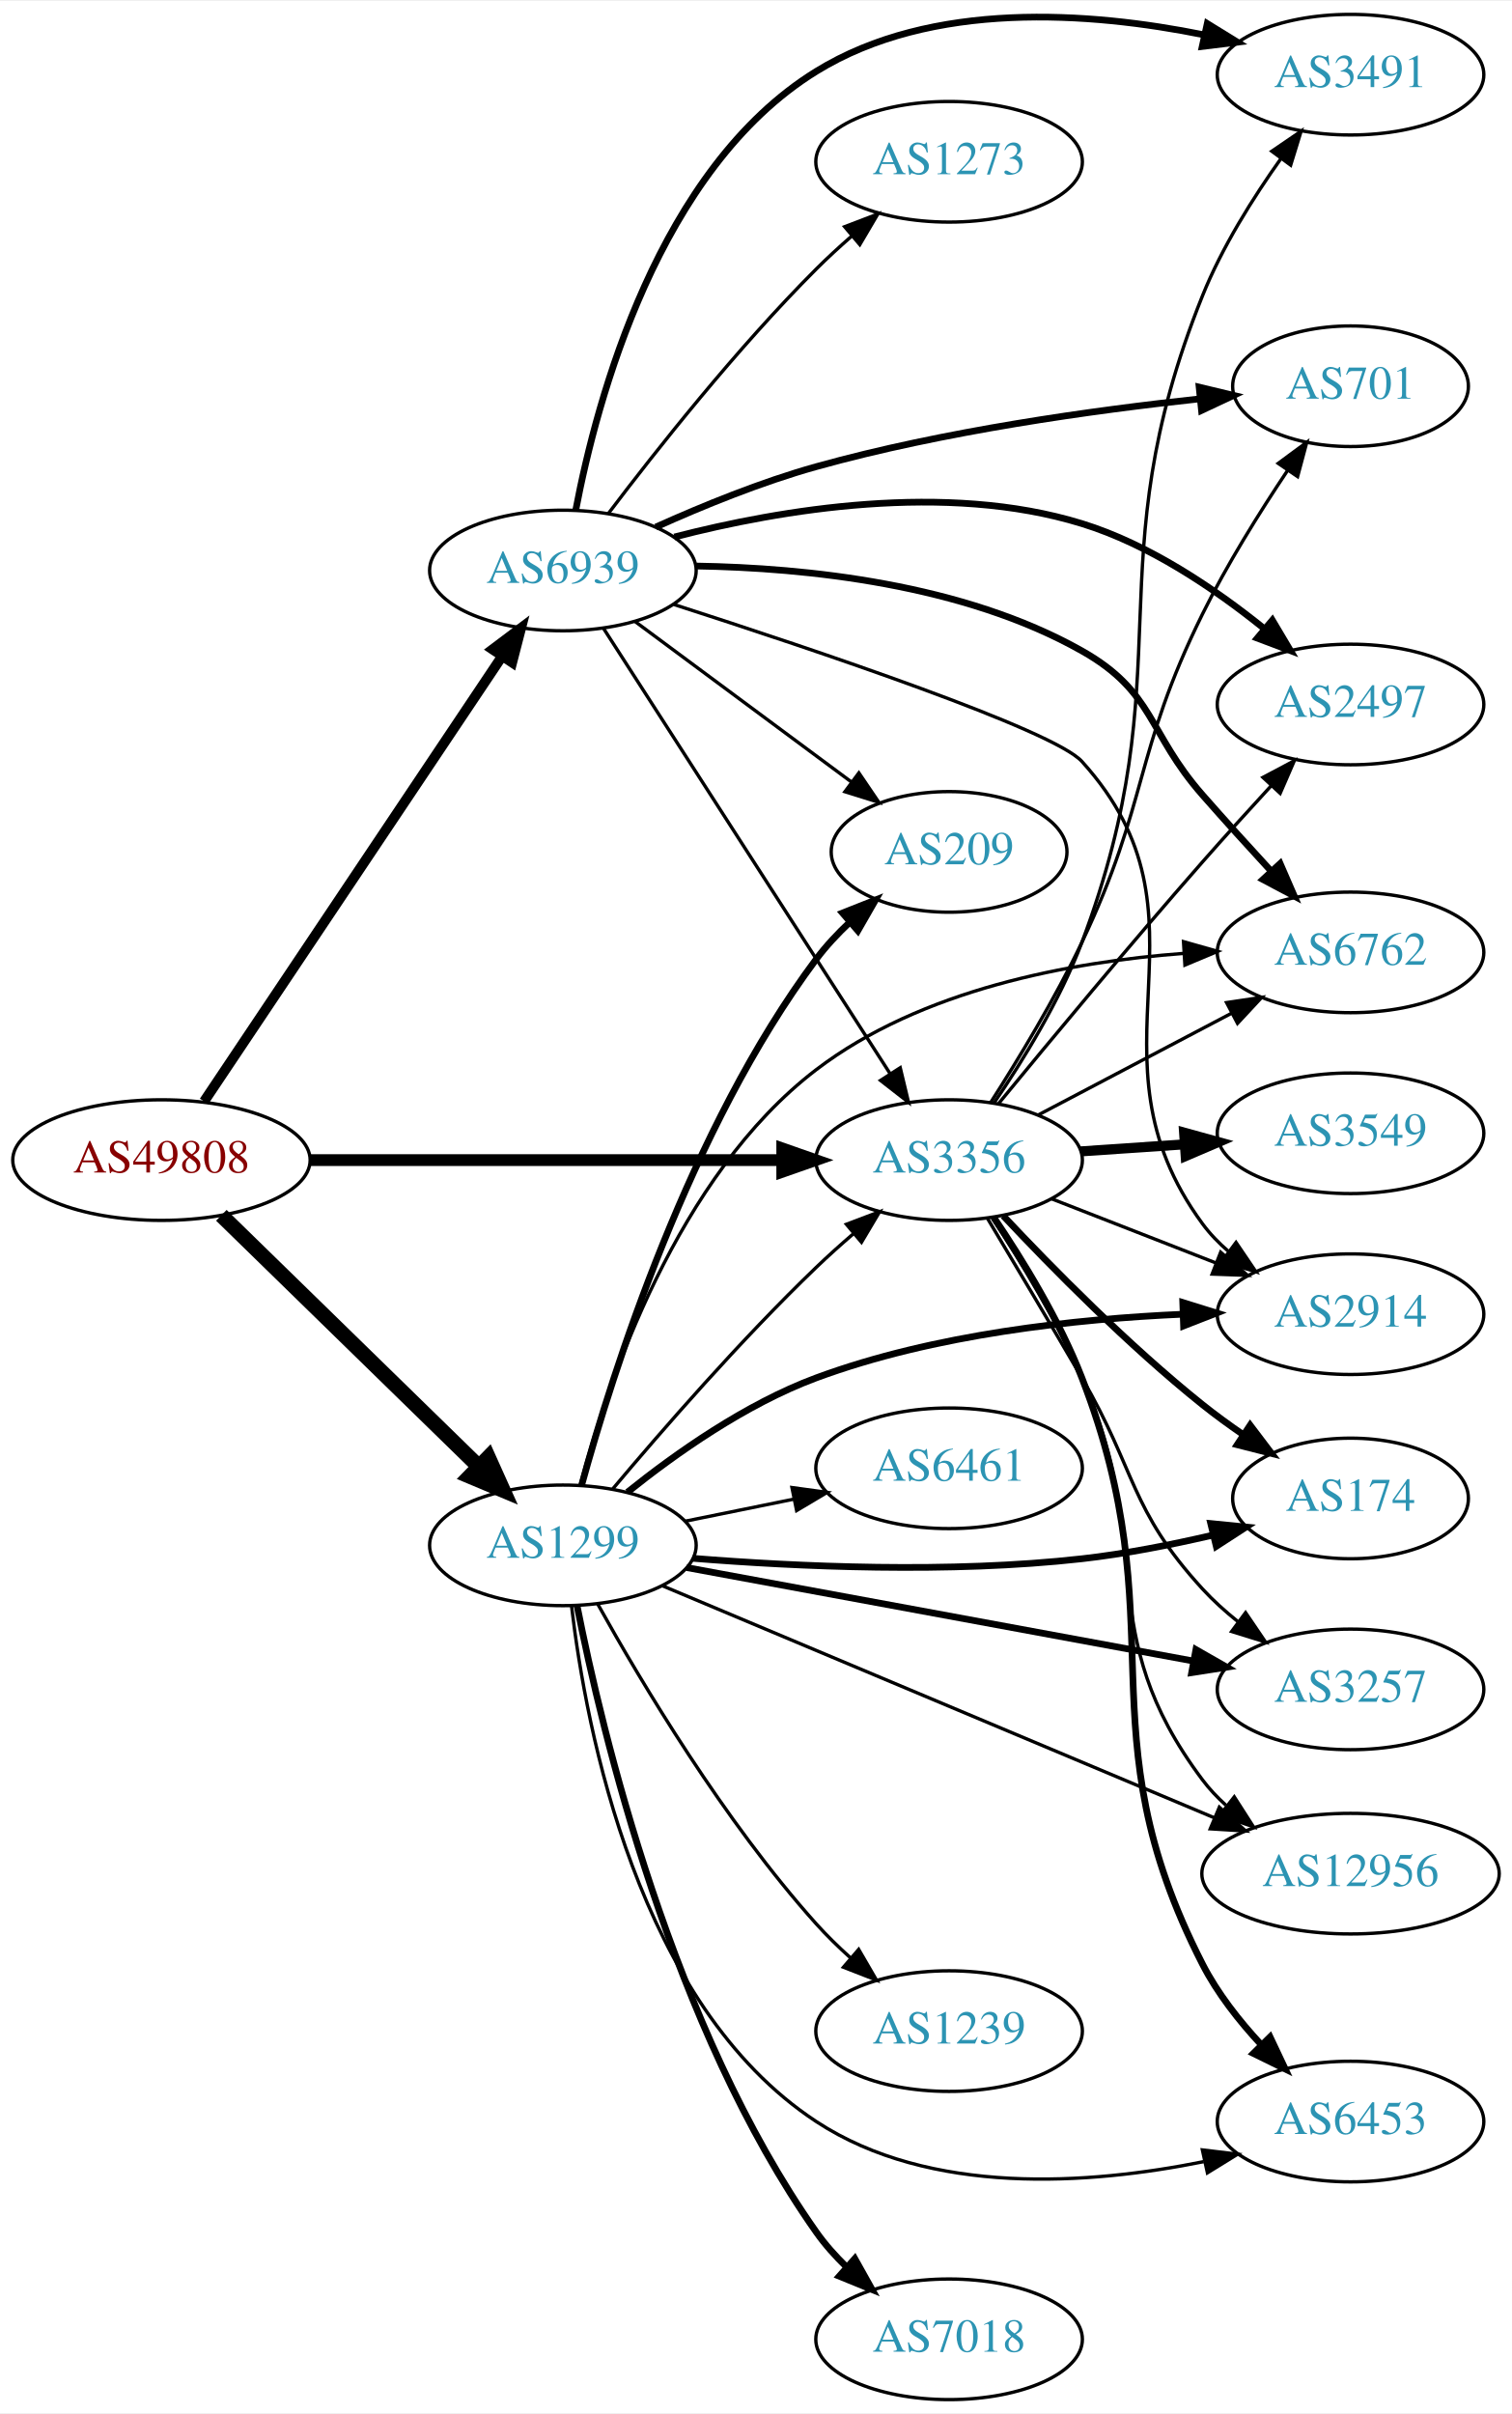
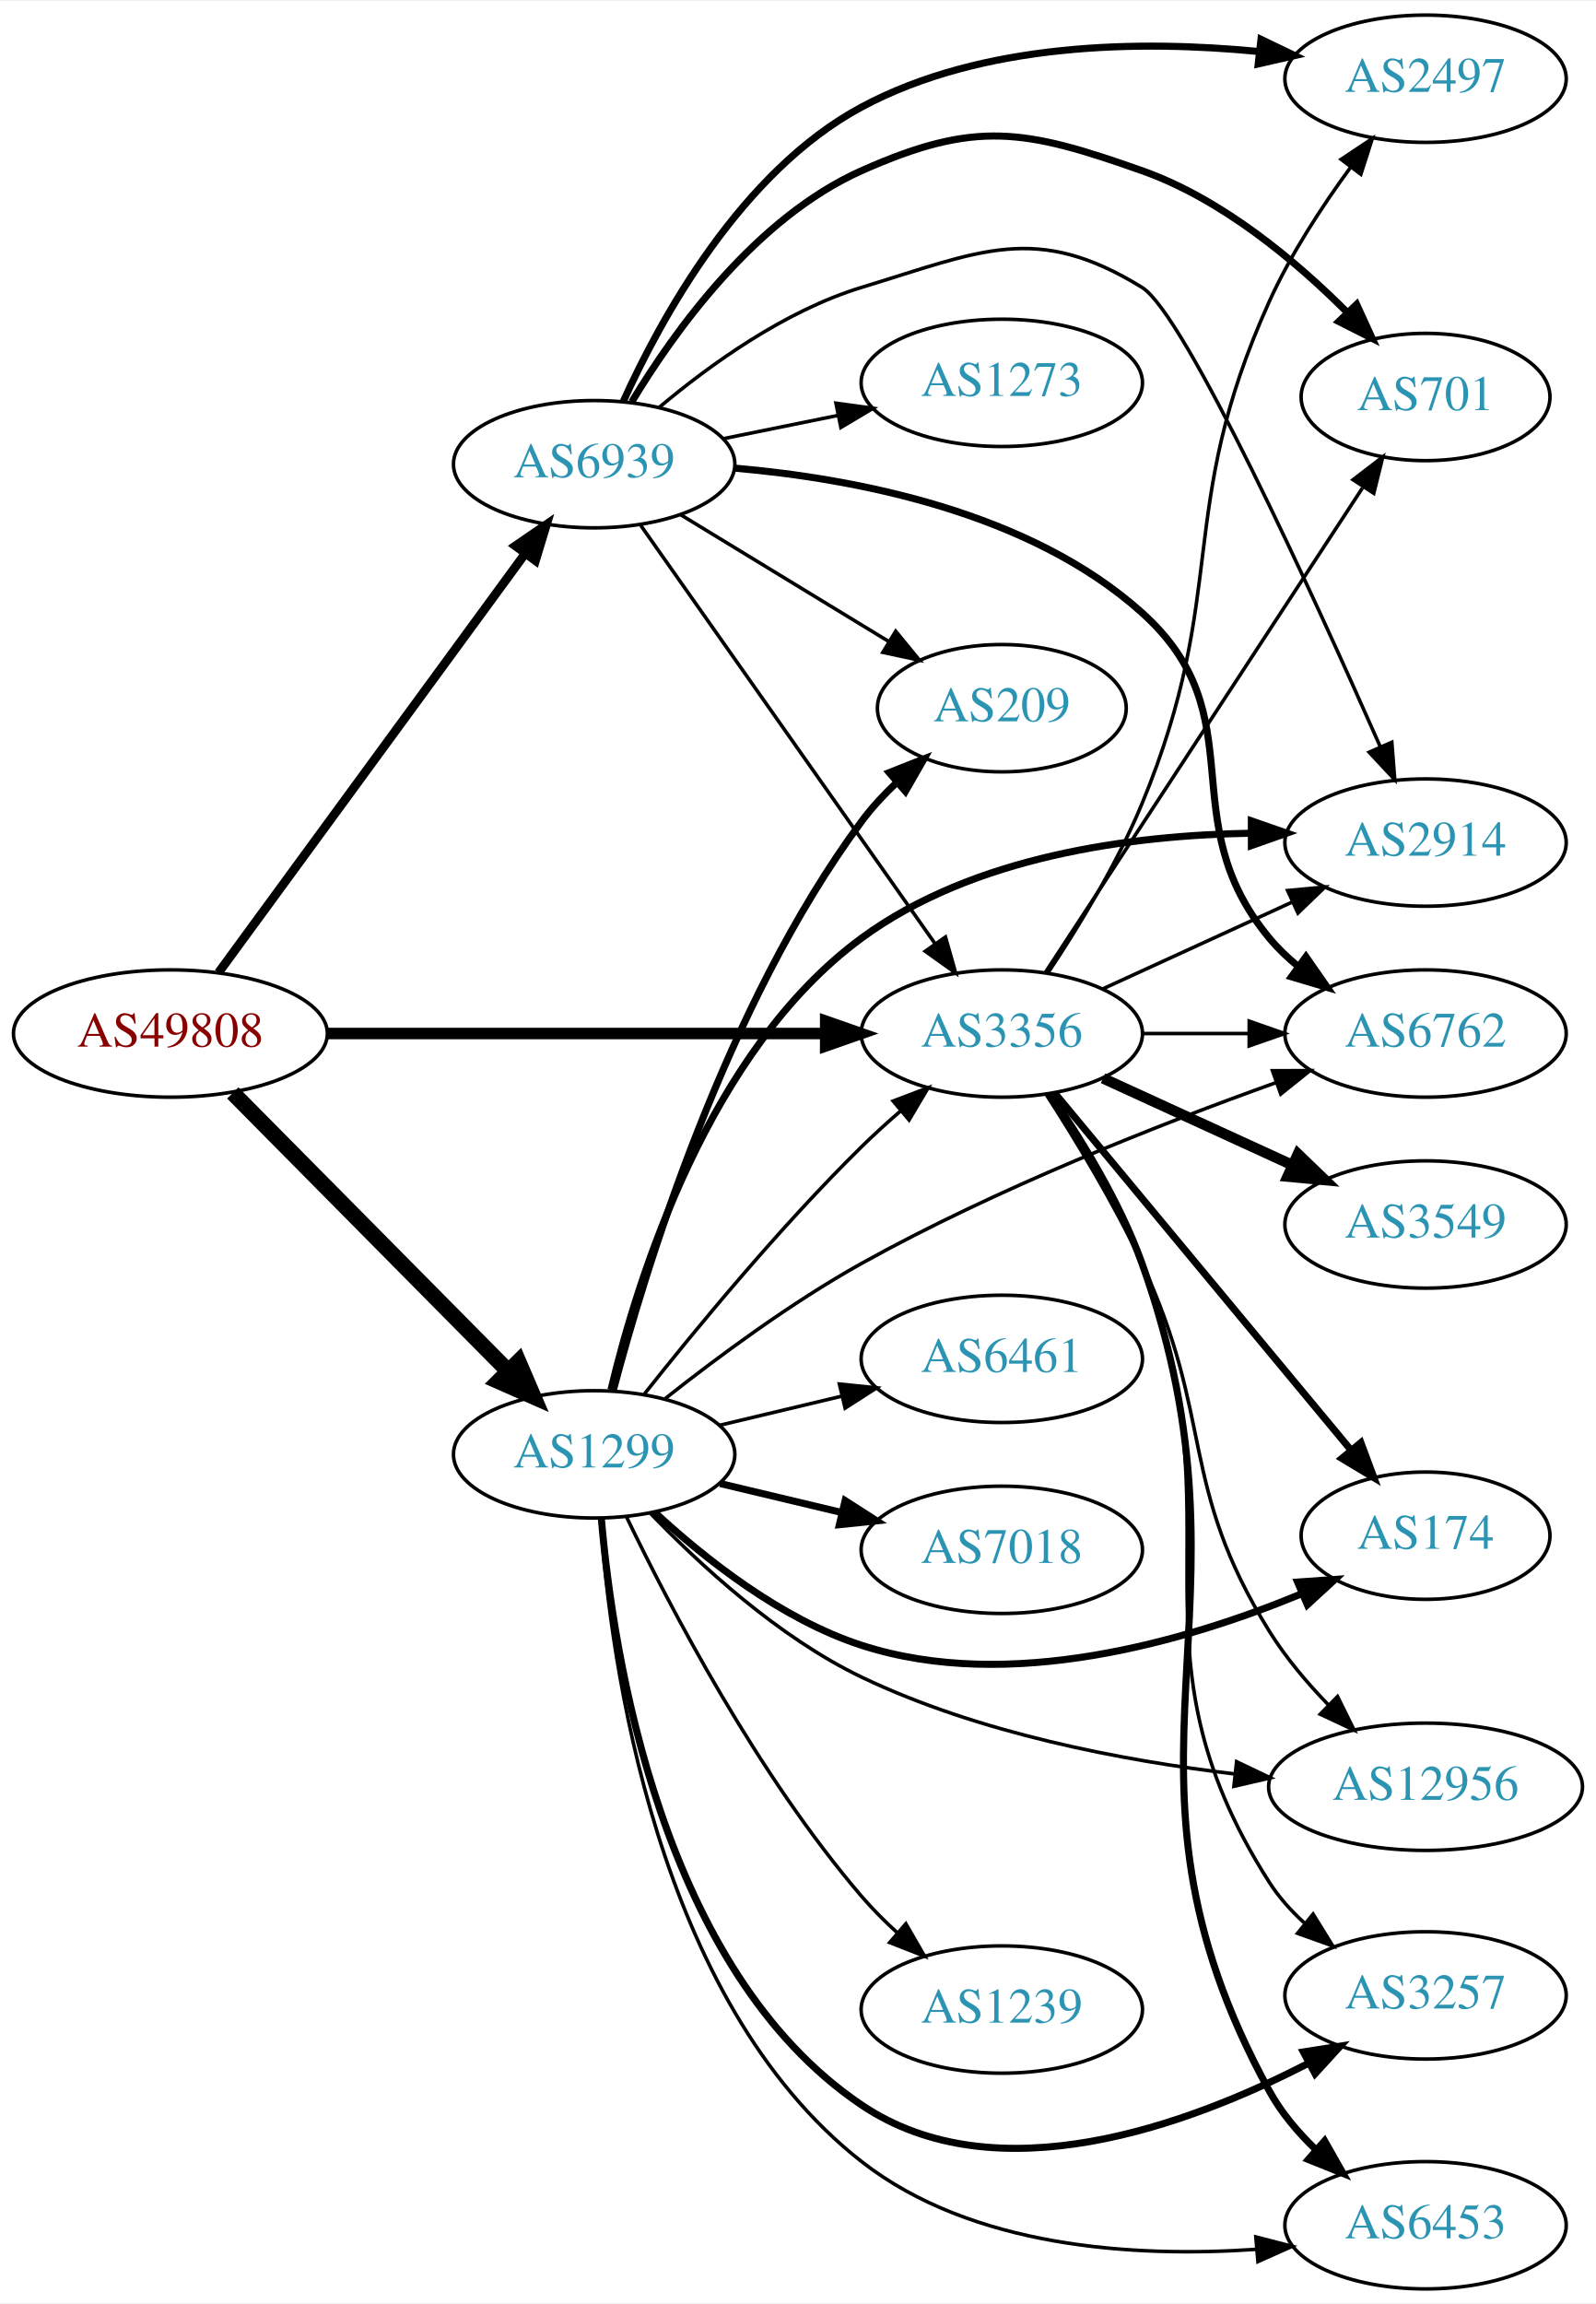
- <svg xmlns="http://www.w3.org/2000/svg" xmlns:xlink="http://www.w3.org/1999/xlink" width="451pt" height="720pt" viewBox="0.00 0.00 451.37 720.00">
-   <g id="graph0" class="graph" transform="scale(1 1) rotate(0) translate(4 716)">
-     <polygon fill="white" stroke="none" points="-4,4 -4,-716 447.37,-716 447.37,4 -4,4" />
+ <svg xmlns="http://www.w3.org/2000/svg" xmlns:xlink="http://www.w3.org/1999/xlink" width="451pt" height="651pt" viewBox="0.00 0.00 451.37 651.00">
+   <g id="graph0" class="graph" transform="scale(1 1) rotate(0) translate(4 647)">
+     <polygon fill="white" stroke="none" points="-4,4 -4,-647 447.37,-647 447.37,4 -4,4" />
    <g id="node1" class="node">
      <g id="a_node1">
        <a xlink:href="/asn/49808" xlink:title="AS49808 ~ POWERSPEED-AS [AT]">
-           <ellipse fill="#ffffff" stroke="black" cx="44.196" cy="-370" rx="44.393" ry="18" />
-           <text text-anchor="middle" x="44.196" y="-366.3" font-family="Times,serif" font-size="14.00" fill="#880000">AS49808</text>
+           <ellipse fill="#ffffff" stroke="black" cx="44.196" cy="-355" rx="44.393" ry="18" />
+           <text text-anchor="middle" x="44.196" y="-351.3" font-family="Times,serif" font-size="14.00" fill="#880000">AS49808</text>
        </a>
      </g>
    </g>
    <g id="node2" class="node">
      <g id="a_node2">
        <a xlink:href="/asn/1299" xlink:title="AS1299 ~ Telia Carrier [EU]">
-           <ellipse fill="#ffffff" stroke="black" cx="164.039" cy="-255" rx="39.794" ry="18" />
-           <text text-anchor="middle" x="164.039" y="-251.3" font-family="Times,serif" font-size="14.00" fill="#2c94b3">AS1299</text>
+           <ellipse fill="#ffffff" stroke="black" cx="164.039" cy="-236" rx="39.794" ry="18" />
+           <text text-anchor="middle" x="164.039" y="-232.3" font-family="Times,serif" font-size="14.00" fill="#2c94b3">AS1299</text>
        </a>
      </g>
    </g>
    <g id="edge1" class="edge">
-       <path fill="none" stroke="black" stroke-width="4.5" d="M62.08,-353.523C82.207,-333.882 115.988,-300.916 138.877,-278.579" />
-       <polygon fill="black" stroke="black" stroke-width="4.5" points="141.779,-281.248 146.186,-271.446 136.279,-275.612 141.779,-281.248" />
+       <path fill="none" stroke="black" stroke-width="4.5" d="M61.83,-338.203C82.122,-317.711 116.558,-282.938 139.547,-259.722" />
+       <polygon fill="black" stroke="black" stroke-width="4.5" points="142.629,-262.206 146.867,-252.33 137.033,-256.665 142.629,-262.206" />
    </g>
    <g id="node3" class="node">
      <g id="a_node3">
        <a xlink:href="/asn/3356" xlink:title="AS3356 ~ Level 3 Parent, LLC [US]">
-           <ellipse fill="#ffffff" stroke="black" cx="279.332" cy="-370" rx="39.794" ry="18" />
-           <text text-anchor="middle" x="279.332" y="-366.3" font-family="Times,serif" font-size="14.00" fill="#2c94b3">AS3356</text>
+           <ellipse fill="#ffffff" stroke="black" cx="279.332" cy="-355" rx="39.794" ry="18" />
+           <text text-anchor="middle" x="279.332" y="-351.3" font-family="Times,serif" font-size="14.00" fill="#2c94b3">AS3356</text>
        </a>
      </g>
    </g>
    <g id="edge2" class="edge">
-       <path fill="none" stroke="black" stroke-width="3.5" d="M88.501,-370C128.439,-370 187.674,-370 229.329,-370" />
-       <polygon fill="black" stroke="black" stroke-width="3.5" points="229.518,-373.5 239.518,-370 229.518,-366.5 229.518,-373.5" />
+       <path fill="none" stroke="black" stroke-width="3.25" d="M88.501,-355C128.439,-355 187.674,-355 229.329,-355" />
+       <polygon fill="black" stroke="black" stroke-width="3.25" points="229.518,-358.5 239.518,-355 229.518,-351.5 229.518,-358.5" />
    </g>
    <g id="node4" class="node">
      <g id="a_node4">
        <a xlink:href="/asn/6939" xlink:title="AS6939 ~ Hurricane Electric LLC [US]">
-           <ellipse fill="#ffffff" stroke="black" cx="164.039" cy="-546" rx="39.794" ry="18" />
-           <text text-anchor="middle" x="164.039" y="-542.3" font-family="Times,serif" font-size="14.00" fill="#2c94b3">AS6939</text>
+           <ellipse fill="#ffffff" stroke="black" cx="164.039" cy="-516" rx="39.794" ry="18" />
+           <text text-anchor="middle" x="164.039" y="-512.3" font-family="Times,serif" font-size="14.00" fill="#2c94b3">AS6939</text>
        </a>
      </g>
    </g>
    <g id="edge3" class="edge">
-       <path fill="none" stroke="black" stroke-width="3" d="M56.926,-387.519C77.803,-418.699 121.491,-483.948 145.794,-520.245" />
-       <polygon fill="black" stroke="black" stroke-width="3" points="143.058,-522.449 151.53,-528.811 148.874,-518.555 143.058,-522.449" />
-     </g>
-     <g id="edge11" class="edge">
-       <path fill="none" stroke="black" d="M178.949,-271.88C193.455,-289.135 217.176,-316.392 239.685,-338 243.192,-341.367 247.007,-344.787 250.829,-348.076" />
-       <polygon fill="black" stroke="black" points="248.677,-350.839 258.587,-354.587 253.177,-345.478 248.677,-350.839" />
+       <path fill="none" stroke="black" stroke-width="2.5" d="M57.807,-372.23C78.628,-400.676 120.29,-457.596 144.479,-490.644" />
+       <polygon fill="black" stroke="black" stroke-width="2.5" points="141.787,-492.892 150.518,-498.894 147.436,-488.757 141.787,-492.892" />
+     </g>
+     <g id="edge12" class="edge">
+       <path fill="none" stroke="black" d="M178.274,-253.101C192.611,-271.21 216.546,-300.263 239.685,-323 243.153,-326.408 246.946,-329.85 250.757,-333.151" />
+       <polygon fill="black" stroke="black" points="248.601,-335.911 258.507,-339.67 253.107,-330.554 248.601,-335.911" />
    </g>
    <g id="node5" class="node">
      <g id="a_node5">
-         <a xlink:href="/asn/2914" xlink:title="AS2914 ~ NTT America, Inc. [US]">
-           <ellipse fill="#ffffff" stroke="black" cx="399.174" cy="-324" rx="39.794" ry="18" />
-           <text text-anchor="middle" x="399.174" y="-320.3" font-family="Times,serif" font-size="14.00" fill="#2c94b3">AS2914</text>
+         <a xlink:href="/asn/174" xlink:title="AS174 ~ Cogent Communications [US]">
+           <ellipse fill="#ffffff" stroke="black" cx="399.174" cy="-213" rx="35.194" ry="18" />
+           <text text-anchor="middle" x="399.174" y="-209.3" font-family="Times,serif" font-size="14.00" fill="#2c94b3">AS174</text>
        </a>
      </g>
    </g>
    <g id="edge4" class="edge">
-       <path fill="none" stroke="black" stroke-width="2" d="M183.306,-270.857C197.637,-282.353 218.622,-297.198 239.685,-305 274.859,-318.029 317.143,-322.592 349.186,-323.999" />
-       <polygon fill="black" stroke="black" stroke-width="2" points="349.091,-327.498 359.208,-324.352 349.337,-320.502 349.091,-327.498" />
+       <path fill="none" stroke="black" stroke-width="2" d="M181.094,-219.694C195.155,-206.66 216.859,-189.391 239.685,-182 281.504,-168.46 331.545,-183.131 364.052,-196.538" />
+       <polygon fill="black" stroke="black" stroke-width="2" points="362.98,-199.887 373.549,-200.625 365.747,-193.457 362.98,-199.887" />
    </g>
    <g id="node6" class="node">
      <g id="a_node6">
-         <a xlink:href="/asn/174" xlink:title="AS174 ~ Cogent Communications [US]">
-           <ellipse fill="#ffffff" stroke="black" cx="399.174" cy="-269" rx="35.194" ry="18" />
-           <text text-anchor="middle" x="399.174" y="-265.3" font-family="Times,serif" font-size="14.00" fill="#2c94b3">AS174</text>
+         <a xlink:href="/asn/2914" xlink:title="AS2914 ~ NTT America, Inc. [US]">
+           <ellipse fill="#ffffff" stroke="black" cx="399.174" cy="-409" rx="39.794" ry="18" />
+           <text text-anchor="middle" x="399.174" y="-405.3" font-family="Times,serif" font-size="14.00" fill="#2c94b3">AS2914</text>
        </a>
      </g>
    </g>
    <g id="edge5" class="edge">
-       <path fill="none" stroke="black" stroke-width="2" d="M202.805,-251.134C234.044,-248.628 279.525,-246.573 318.978,-251 331.786,-252.437 345.544,-255.143 357.941,-258.028" />
-       <polygon fill="black" stroke="black" stroke-width="2" points="357.44,-261.508 367.984,-260.47 359.094,-254.706 357.44,-261.508" />
+       <path fill="none" stroke="black" stroke-width="2" d="M168.79,-254.222C176.299,-285.751 196.319,-350.151 239.685,-382 271.286,-405.208 315.925,-411.077 349.78,-411.646" />
+       <polygon fill="black" stroke="black" stroke-width="2" points="349.907,-415.147 359.914,-411.667 349.921,-408.147 349.907,-415.147" />
    </g>
    <g id="node7" class="node">
      <g id="a_node7">
-         <a xlink:href="/asn/3257" xlink:title="AS3257 ~ GTT [DE]">
-           <ellipse fill="#ffffff" stroke="black" cx="399.174" cy="-212" rx="39.794" ry="18" />
-           <text text-anchor="middle" x="399.174" y="-208.3" font-family="Times,serif" font-size="14.00" fill="#2c94b3">AS3257</text>
+         <a xlink:href="/asn/12956" xlink:title="AS12956 ~ TELXIUS [ES]">
+           <ellipse fill="#ffffff" stroke="black" cx="399.174" cy="-142" rx="44.393" ry="18" />
+           <text text-anchor="middle" x="399.174" y="-138.3" font-family="Times,serif" font-size="14.00" fill="#2c94b3">AS12956</text>
        </a>
      </g>
    </g>
    <g id="edge6" class="edge">
-       <path fill="none" stroke="black" stroke-width="2" d="M200.955,-248.375C241.6,-240.879 307.903,-228.65 352.271,-220.467" />
-       <polygon fill="black" stroke="black" stroke-width="2" points="353.018,-223.888 362.217,-218.632 351.748,-217.004 353.018,-223.888" />
+       <path fill="none" stroke="black" d="M179.931,-219.343C193.907,-204.795 216.136,-184.29 239.685,-173 272.763,-157.141 313.429,-149.395 345.286,-145.612" />
+       <polygon fill="black" stroke="black" points="345.739,-149.083 355.299,-144.517 344.978,-142.125 345.739,-149.083" />
    </g>
    <g id="node8" class="node">
      <g id="a_node8">
-         <a xlink:href="/asn/1239" xlink:title="AS1239 ~ Sprint [US]">
-           <ellipse fill="#ffffff" stroke="black" cx="279.332" cy="-110" rx="39.794" ry="18" />
-           <text text-anchor="middle" x="279.332" y="-106.3" font-family="Times,serif" font-size="14.00" fill="#2c94b3">AS1239</text>
+         <a xlink:href="/asn/7018" xlink:title="AS7018 ~ AT&amp;T Services, Inc. [US]">
+           <ellipse fill="#ffffff" stroke="black" cx="279.332" cy="-209" rx="39.794" ry="18" />
+           <text text-anchor="middle" x="279.332" y="-205.3" font-family="Times,serif" font-size="14.00" fill="#2c94b3">AS7018</text>
        </a>
      </g>
    </g>
    <g id="edge7" class="edge">
-       <path fill="none" stroke="black" d="M174.474,-237.417C187.41,-214.182 212.2,-172.62 239.685,-142 242.78,-138.552 246.257,-135.156 249.824,-131.938" />
-       <polygon fill="black" stroke="black" points="252.341,-134.391 257.662,-125.229 247.789,-129.073 252.341,-134.391" />
+       <path fill="none" stroke="black" stroke-width="2" d="M199.646,-227.752C210.517,-225.162 222.671,-222.265 234.114,-219.538" />
+       <polygon fill="black" stroke="black" stroke-width="2" points="235.02,-222.92 243.936,-217.197 233.397,-216.111 235.02,-222.92" />
    </g>
    <g id="node9" class="node">
      <g id="a_node9">
-         <a xlink:href="/asn/209" xlink:title="AS209 ~ CenturyLink Communications, LLC [US]">
-           <ellipse fill="#ffffff" stroke="black" cx="279.332" cy="-462" rx="35.194" ry="18" />
-           <text text-anchor="middle" x="279.332" y="-458.3" font-family="Times,serif" font-size="14.00" fill="#2c94b3">AS209</text>
+         <a xlink:href="/asn/6762" xlink:title="AS6762 ~ TELECOM ITALIA SPARKLE S.p.A. [IT]">
+           <ellipse fill="#ffffff" stroke="black" cx="399.174" cy="-355" rx="39.794" ry="18" />
+           <text text-anchor="middle" x="399.174" y="-351.3" font-family="Times,serif" font-size="14.00" fill="#2c94b3">AS6762</text>
        </a>
      </g>
    </g>
    <g id="edge8" class="edge">
-       <path fill="none" stroke="black" stroke-width="2" d="M169.661,-273.076C178.85,-306.531 201.85,-379.31 239.685,-430 242.593,-433.896 246.07,-437.614 249.73,-441.047" />
-       <polygon fill="black" stroke="black" stroke-width="2" points="247.521,-443.764 257.374,-447.658 252.1,-438.47 247.521,-443.764" />
+       <path fill="none" stroke="black" d="M184.148,-251.775C198.748,-263.333 219.698,-278.879 239.685,-290 277.721,-311.163 324.069,-329.373 356.792,-341.09" />
+       <polygon fill="black" stroke="black" points="355.892,-344.483 366.486,-344.514 358.223,-337.883 355.892,-344.483" />
    </g>
    <g id="node10" class="node">
      <g id="a_node10">
-         <a xlink:href="/asn/7018" xlink:title="AS7018 ~ AT&amp;T Services, Inc. [US]">
-           <ellipse fill="#ffffff" stroke="black" cx="279.332" cy="-18" rx="39.794" ry="18" />
-           <text text-anchor="middle" x="279.332" y="-14.3" font-family="Times,serif" font-size="14.00" fill="#2c94b3">AS7018</text>
+         <a xlink:href="/asn/3257" xlink:title="AS3257 ~ GTT [DE]">
+           <ellipse fill="#ffffff" stroke="black" cx="399.174" cy="-83" rx="39.794" ry="18" />
+           <text text-anchor="middle" x="399.174" y="-79.3" font-family="Times,serif" font-size="14.00" fill="#2c94b3">AS3257</text>
        </a>
      </g>
    </g>
    <g id="edge9" class="edge">
-       <path fill="none" stroke="black" stroke-width="2" d="M168.254,-237.07C175.66,-199.504 196.683,-110.979 239.685,-50 242.297,-46.296 245.444,-42.776 248.8,-39.517" />
-       <polygon fill="black" stroke="black" stroke-width="2" points="251.185,-42.081 256.356,-32.834 246.547,-36.838 251.185,-42.081" />
+       <path fill="none" stroke="black" stroke-width="2" d="M166.079,-217.817C169.378,-179.347 183.07,-90.128 239.685,-52 277.734,-26.375 331.887,-46.169 366.017,-63.791" />
+       <polygon fill="black" stroke="black" stroke-width="2" points="364.617,-67.013 375.082,-68.665 367.931,-60.847 364.617,-67.013" />
    </g>
    <g id="node11" class="node">
      <g id="a_node11">
-         <a xlink:href="/asn/6762" xlink:title="AS6762 ~ TELECOM ITALIA SPARKLE S.p.A. [IT]">
-           <ellipse fill="#ffffff" stroke="black" cx="399.174" cy="-432" rx="39.794" ry="18" />
-           <text text-anchor="middle" x="399.174" y="-428.3" font-family="Times,serif" font-size="14.00" fill="#2c94b3">AS6762</text>
+         <a xlink:href="/asn/1239" xlink:title="AS1239 ~ Sprint [US]">
+           <ellipse fill="#ffffff" stroke="black" cx="279.332" cy="-79" rx="39.794" ry="18" />
+           <text text-anchor="middle" x="279.332" y="-75.3" font-family="Times,serif" font-size="14.00" fill="#2c94b3">AS1239</text>
        </a>
      </g>
    </g>
    <g id="edge10" class="edge">
-       <path fill="none" stroke="black" d="M169.232,-273.009C177.318,-303.538 198.068,-365.225 239.685,-397 271.044,-420.942 315.511,-429.165 349.366,-431.701" />
-       <polygon fill="black" stroke="black" points="349.312,-435.204 359.506,-432.316 349.736,-428.217 349.312,-435.204" />
+       <path fill="none" stroke="black" d="M173.243,-218.199C185.474,-192.776 210.235,-145.348 239.685,-111 242.701,-107.483 246.132,-104.046 249.675,-100.807" />
+       <polygon fill="black" stroke="black" points="252.195,-103.256 257.494,-94.081 247.63,-97.949 252.195,-103.256" />
    </g>
    <g id="node12" class="node">
      <g id="a_node12">
-         <a xlink:href="/asn/12956" xlink:title="AS12956 ~ TELXIUS [ES]">
-           <ellipse fill="#ffffff" stroke="black" cx="399.174" cy="-157" rx="44.393" ry="18" />
-           <text text-anchor="middle" x="399.174" y="-153.3" font-family="Times,serif" font-size="14.00" fill="#2c94b3">AS12956</text>
-         </a>
-       </g>
-     </g>
-     <g id="edge12" class="edge">
-       <path fill="none" stroke="black" d="M193.626,-242.983C235.032,-225.578 311.846,-193.289 358.65,-173.614" />
-       <polygon fill="black" stroke="black" points="360.013,-176.838 367.875,-169.736 357.3,-170.385 360.013,-176.838" />
+         <a xlink:href="/asn/6453" xlink:title="AS6453 ~ TATA COMMUNICATIONS (AMERICA) INC [US]">
+           <ellipse fill="#ffffff" stroke="black" cx="399.174" cy="-18" rx="39.794" ry="18" />
+           <text text-anchor="middle" x="399.174" y="-14.3" font-family="Times,serif" font-size="14.00" fill="#2c94b3">AS6453</text>
+         </a>
+       </g>
+     </g>
+     <g id="edge11" class="edge">
+       <path fill="none" stroke="black" d="M165.828,-217.727C168.636,-177.557 181.426,-81.527 239.685,-36 270.929,-11.585 316.804,-8.85 351.169,-11.182" />
+       <polygon fill="black" stroke="black" points="351.176,-14.695 361.436,-12.05 351.766,-7.72 351.176,-14.695" />
    </g>
    <g id="node13" class="node">
      <g id="a_node13">
-         <a xlink:href="/asn/6453" xlink:title="AS6453 ~ TATA COMMUNICATIONS (AMERICA) INC [US]">
-           <ellipse fill="#ffffff" stroke="black" cx="399.174" cy="-83" rx="39.794" ry="18" />
-           <text text-anchor="middle" x="399.174" y="-79.3" font-family="Times,serif" font-size="14.00" fill="#2c94b3">AS6453</text>
+         <a xlink:href="/asn/6461" xlink:title="AS6461 ~ Zayo Bandwidth [US]">
+           <ellipse fill="#ffffff" stroke="black" cx="279.332" cy="-263" rx="39.794" ry="18" />
+           <text text-anchor="middle" x="279.332" y="-259.3" font-family="Times,serif" font-size="14.00" fill="#2c94b3">AS6461</text>
        </a>
      </g>
    </g>
    <g id="edge13" class="edge">
-       <path fill="none" stroke="black" d="M166.627,-236.852C170.923,-200.23 186.341,-118.001 239.685,-83 273.669,-60.703 321.204,-64.138 355.336,-71.032" />
-       <polygon fill="black" stroke="black" points="354.951,-74.531 365.469,-73.259 356.453,-67.694 354.951,-74.531" />
+       <path fill="none" stroke="black" d="M199.646,-244.248C210.517,-246.838 222.671,-249.735 234.114,-252.462" />
+       <polygon fill="black" stroke="black" points="233.397,-255.889 243.936,-254.803 235.02,-249.08 233.397,-255.889" />
    </g>
    <g id="node14" class="node">
      <g id="a_node14">
-         <a xlink:href="/asn/6461" xlink:title="AS6461 ~ Zayo Bandwidth [US]">
-           <ellipse fill="#ffffff" stroke="black" cx="279.332" cy="-278" rx="39.794" ry="18" />
-           <text text-anchor="middle" x="279.332" y="-274.3" font-family="Times,serif" font-size="14.00" fill="#2c94b3">AS6461</text>
+         <a xlink:href="/asn/209" xlink:title="AS209 ~ CenturyLink Communications, LLC [US]">
+           <ellipse fill="#ffffff" stroke="black" cx="279.332" cy="-447" rx="35.194" ry="18" />
+           <text text-anchor="middle" x="279.332" y="-443.3" font-family="Times,serif" font-size="14.00" fill="#2c94b3">AS209</text>
        </a>
      </g>
    </g>
    <g id="edge14" class="edge">
-       <path fill="none" stroke="black" d="M200.574,-262.214C210.803,-264.291 222.104,-266.585 232.846,-268.766" />
-       <polygon fill="black" stroke="black" points="232.425,-272.252 242.922,-270.811 233.818,-265.392 232.425,-272.252" />
+       <path fill="none" stroke="black" stroke-width="2" d="M169.421,-253.96C178.349,-287.942 201.126,-362.902 239.685,-415 242.577,-418.908 246.046,-422.633 249.701,-426.069" />
+       <polygon fill="black" stroke="black" stroke-width="2" points="247.49,-428.785 257.342,-432.682 252.071,-423.491 247.49,-428.785" />
+     </g>
+     <g id="edge23" class="edge">
+       <path fill="none" stroke="black" stroke-width="2" d="M294.312,-338.153C315.066,-313.146 354.132,-266.071 377.988,-237.325" />
+       <polygon fill="black" stroke="black" stroke-width="2" points="380.882,-239.317 384.575,-229.387 375.496,-234.847 380.882,-239.317" />
+     </g>
+     <g id="edge18" class="edge">
+       <path fill="none" stroke="black" d="M307.96,-367.661C323.917,-374.973 344.188,-384.261 361.471,-392.181" />
+       <polygon fill="black" stroke="black" points="360.169,-395.435 370.718,-396.419 363.085,-389.071 360.169,-395.435" />
+     </g>
+     <g id="edge16" class="edge">
+       <path fill="none" stroke="black" d="M291.825,-337.869C300.093,-325.058 311.125,-306.908 318.978,-290 339.583,-245.639 329.216,-227.579 354.978,-186 359.598,-178.544 365.686,-171.353 371.828,-165.022" />
+       <polygon fill="black" stroke="black" points="374.283,-167.517 378.98,-158.02 369.386,-162.515 374.283,-167.517" />
    </g>
    <g id="edge17" class="edge">
-       <path fill="none" stroke="black" d="M310.068,-358.392C324.862,-352.618 342.939,-345.561 358.861,-339.346" />
-       <polygon fill="black" stroke="black" points="360.404,-342.501 368.447,-335.604 357.859,-335.98 360.404,-342.501" />
+       <path fill="none" stroke="black" d="M319.244,-355C328.798,-355 339.147,-355 349.11,-355" />
+       <polygon fill="black" stroke="black" points="349.302,-358.5 359.302,-355 349.302,-351.5 349.302,-358.5" />
+     </g>
+     <g id="edge20" class="edge">
+       <path fill="none" stroke="black" d="M292.672,-337.884C301.246,-325.226 312.29,-307.261 318.978,-290 347.667,-215.957 312.259,-181.936 354.978,-115 357.661,-110.796 361.106,-106.953 364.878,-103.503" />
+       <polygon fill="black" stroke="black" points="367.365,-105.993 372.941,-96.984 362.964,-100.55 367.365,-105.993" />
    </g>
    <g id="edge19" class="edge">
-       <path fill="none" stroke="black" stroke-width="2" d="M295.495,-353.371C310.008,-337.907 332.896,-314.663 354.978,-297 358.79,-293.951 362.942,-290.928 367.116,-288.059" />
-       <polygon fill="black" stroke="black" stroke-width="2" points="369.209,-290.87 375.61,-282.427 365.341,-285.036 369.209,-290.87" />
-     </g>
-     <g id="edge18" class="edge">
-       <path fill="none" stroke="black" d="M290.747,-352.667C298.572,-339.6 309.523,-321.219 318.978,-305 335.219,-277.139 333.198,-265.783 354.978,-242 358.115,-238.574 361.711,-235.325 365.46,-232.318" />
-       <polygon fill="black" stroke="black" points="367.84,-234.911 373.793,-226.147 363.674,-229.286 367.84,-234.911" />
-     </g>
-     <g id="edge20" class="edge">
-       <path fill="none" stroke="black" d="M305.902,-383.453C322.811,-392.35 345.184,-404.121 363.665,-413.844" />
-       <polygon fill="black" stroke="black" points="362.174,-417.014 372.654,-418.573 365.434,-410.82 362.174,-417.014" />
-     </g>
-     <g id="edge22" class="edge">
-       <path fill="none" stroke="black" d="M292.214,-352.694C300.565,-339.945 311.533,-321.948 318.978,-305 341.374,-254.021 321.566,-229.543 354.978,-185 357.016,-182.283 359.401,-179.756 361.984,-177.422" />
-       <polygon fill="black" stroke="black" points="364.467,-179.923 370.184,-171.003 360.152,-174.412 364.467,-179.923" />
-     </g>
-     <g id="edge16" class="edge">
-       <path fill="none" stroke="black" stroke-width="2" d="M292.672,-352.884C301.246,-340.226 312.29,-322.261 318.978,-305 347.667,-230.957 318.799,-200.686 354.978,-130 359.428,-121.306 365.933,-113.028 372.551,-105.91" />
-       <polygon fill="black" stroke="black" stroke-width="2" points="375.154,-108.255 379.684,-98.677 370.17,-103.339 375.154,-108.255" />
+       <path fill="none" stroke="black" stroke-width="2" d="M292.936,-337.982C301.637,-325.372 312.726,-307.424 318.978,-290 354.518,-190.96 304.441,-148.293 354.978,-56 358.33,-49.878 363.07,-44.268 368.191,-39.345" />
+       <polygon fill="black" stroke="black" stroke-width="2" points="370.628,-41.864 375.849,-32.645 366.018,-36.595 370.628,-41.864" />
    </g>
    <g id="node15" class="node">
      <g id="a_node15">
        <a xlink:href="/asn/3549" xlink:title="AS3549 ~ Level 3 Parent, LLC [US]">
-           <ellipse fill="#ffffff" stroke="black" cx="399.174" cy="-378" rx="39.794" ry="18" />
-           <text text-anchor="middle" x="399.174" y="-374.3" font-family="Times,serif" font-size="14.00" fill="#2c94b3">AS3549</text>
+           <ellipse fill="#ffffff" stroke="black" cx="399.174" cy="-301" rx="39.794" ry="18" />
+           <text text-anchor="middle" x="399.174" y="-297.3" font-family="Times,serif" font-size="14.00" fill="#2c94b3">AS3549</text>
        </a>
      </g>
    </g>
    <g id="edge15" class="edge">
-       <path fill="none" stroke="black" stroke-width="3" d="M318.592,-372.597C328.471,-373.268 339.237,-373.999 349.567,-374.7" />
-       <polygon fill="black" stroke="black" stroke-width="3" points="349.489,-378.203 359.703,-375.388 349.963,-371.219 349.489,-378.203" />
+       <path fill="none" stroke="black" stroke-width="3" d="M307.96,-342.339C323.917,-335.027 344.188,-325.739 361.471,-317.819" />
+       <polygon fill="black" stroke="black" stroke-width="3" points="363.085,-320.929 370.718,-313.581 360.169,-314.565 363.085,-320.929" />
    </g>
    <g id="node16" class="node">
      <g id="a_node16">
-         <a xlink:href="/asn/701" xlink:title="AS701 ~ UUNET [US]">
-           <ellipse fill="#ffffff" stroke="black" cx="399.174" cy="-601" rx="35.194" ry="18" />
-           <text text-anchor="middle" x="399.174" y="-597.3" font-family="Times,serif" font-size="14.00" fill="#2c94b3">AS701</text>
+         <a xlink:href="/asn/2497" xlink:title="AS2497 ~ Internet Initiative Japan Inc. [JP]">
+           <ellipse fill="#ffffff" stroke="black" cx="399.174" cy="-625" rx="39.794" ry="18" />
+           <text text-anchor="middle" x="399.174" y="-621.3" font-family="Times,serif" font-size="14.00" fill="#2c94b3">AS2497</text>
        </a>
      </g>
    </g>
    <g id="edge21" class="edge">
-       <path fill="none" stroke="black" d="M291.731,-387.175C299.952,-400.009 310.966,-418.167 318.978,-435 338.92,-476.898 334.42,-491.401 354.978,-533 362.258,-547.731 371.953,-563.263 380.314,-575.758" />
-       <polygon fill="black" stroke="black" points="377.588,-577.973 386.113,-584.264 383.373,-574.03 377.588,-577.973" />
+       <path fill="none" stroke="black" d="M292.436,-372.211C300.895,-384.914 311.9,-402.895 318.978,-420 343.873,-480.16 328.153,-502.675 354.978,-562 360.971,-575.253 369.758,-588.714 377.844,-599.772" />
+       <polygon fill="black" stroke="black" points="375.294,-602.203 384.113,-608.076 380.881,-597.986 375.294,-602.203" />
    </g>
    <g id="node17" class="node">
      <g id="a_node17">
-         <a xlink:href="/asn/2497" xlink:title="AS2497 ~ Internet Initiative Japan Inc. [JP]">
-           <ellipse fill="#ffffff" stroke="black" cx="399.174" cy="-506" rx="39.794" ry="18" />
-           <text text-anchor="middle" x="399.174" y="-502.3" font-family="Times,serif" font-size="14.00" fill="#2c94b3">AS2497</text>
-         </a>
-       </g>
-     </g>
-     <g id="edge23" class="edge">
-       <path fill="none" stroke="black" d="M294.141,-386.924C308.957,-404.972 333.289,-434.3 354.978,-459 361.53,-466.461 368.786,-474.456 375.452,-481.698" />
-       <polygon fill="black" stroke="black" points="373.031,-484.236 382.391,-489.2 378.17,-479.482 373.031,-484.236" />
+         <a xlink:href="/asn/701" xlink:title="AS701 ~ UUNET [US]">
+           <ellipse fill="#ffffff" stroke="black" cx="399.174" cy="-535" rx="35.194" ry="18" />
+           <text text-anchor="middle" x="399.174" y="-531.3" font-family="Times,serif" font-size="14.00" fill="#2c94b3">AS701</text>
+         </a>
+       </g>
+     </g>
+     <g id="edge22" class="edge">
+       <path fill="none" stroke="black" d="M291.631,-372.259C312.449,-404.058 356.956,-472.041 381.342,-509.289" />
+       <polygon fill="black" stroke="black" points="378.675,-511.607 387.081,-518.056 384.532,-507.772 378.675,-511.607" />
+     </g>
+     <g id="edge27" class="edge">
+       <path fill="none" stroke="black" d="M177.163,-498.77C197.18,-470.324 237.234,-413.404 260.489,-380.356" />
+       <polygon fill="black" stroke="black" points="263.402,-382.298 266.294,-372.106 257.677,-378.27 263.402,-382.298" />
+     </g>
+     <g id="edge30" class="edge">
+       <path fill="none" stroke="black" d="M182.472,-532.093C196.681,-544.045 217.896,-559.377 239.685,-566 273.403,-576.249 288.967,-584.474 318.978,-566 331.068,-558.558 367.4,-479.042 386.363,-436.12" />
+       <polygon fill="black" stroke="black" points="389.637,-437.37 390.459,-426.807 383.229,-434.552 389.637,-437.37" />
+     </g>
+     <g id="edge26" class="edge">
+       <path fill="none" stroke="black" stroke-width="2" d="M203.767,-514.891C237.985,-511.922 287.247,-502.516 318.978,-474 351.636,-444.651 326.942,-415.792 354.978,-382 357.378,-379.107 360.172,-376.431 363.162,-373.979" />
+       <polygon fill="black" stroke="black" stroke-width="2" points="365.352,-376.714 371.402,-368.017 361.249,-371.043 365.352,-376.714" />
+     </g>
+     <g id="edge28" class="edge">
+       <path fill="none" stroke="black" d="M188.513,-501.703C205.557,-491.323 228.787,-477.175 247.352,-465.868" />
+       <polygon fill="black" stroke="black" points="249.324,-468.765 256.044,-460.574 245.682,-462.787 249.324,-468.765" />
+     </g>
+     <g id="edge24" class="edge">
+       <path fill="none" stroke="black" stroke-width="2" d="M172.261,-533.706C183.011,-557.458 205.677,-598.756 239.685,-617 273.969,-635.392 318.657,-635.927 351.837,-632.71" />
+       <polygon fill="black" stroke="black" stroke-width="2" points="352.63,-636.143 362.178,-631.551 351.85,-629.186 352.63,-636.143" />
+     </g>
+     <g id="edge25" class="edge">
+       <path fill="none" stroke="black" stroke-width="2" d="M174.677,-533.624C186.82,-553.768 209.768,-585.67 239.685,-599 271.876,-613.343 285.752,-610.747 318.978,-599 341.545,-591.022 362.394,-573.58 377.03,-558.917" />
+       <polygon fill="black" stroke="black" stroke-width="2" points="379.688,-561.202 384.094,-551.567 374.641,-556.352 379.688,-561.202" />
    </g>
    <g id="node18" class="node">
      <g id="a_node18">
-         <a xlink:href="/asn/3491" xlink:title="AS3491 ~ PCCW Global, Inc. [US]">
-           <ellipse fill="#ffffff" stroke="black" cx="399.174" cy="-694" rx="39.794" ry="18" />
-           <text text-anchor="middle" x="399.174" y="-690.3" font-family="Times,serif" font-size="14.00" fill="#2c94b3">AS3491</text>
-         </a>
-       </g>
-     </g>
-     <g id="edge24" class="edge">
-       <path fill="none" stroke="black" d="M292.769,-387.079C301.389,-399.719 312.45,-417.678 318.978,-435 349.75,-516.651 322.453,-547.031 354.978,-628 360.811,-642.52 370.042,-657.227 378.477,-669.062" />
-       <polygon fill="black" stroke="black" points="375.669,-671.151 384.418,-677.127 381.305,-667 375.669,-671.151" />
+         <a xlink:href="/asn/1273" xlink:title="AS1273 ~ Vodafone Group PLC [EU]">
+           <ellipse fill="#ffffff" stroke="black" cx="279.332" cy="-539" rx="39.794" ry="18" />
+           <text text-anchor="middle" x="279.332" y="-535.3" font-family="Times,serif" font-size="14.00" fill="#2c94b3">AS1273</text>
+         </a>
+       </g>
    </g>
    <g id="edge29" class="edge">
-       <path fill="none" stroke="black" d="M176.108,-528.804C196.075,-497.786 238.22,-432.313 261.68,-395.868" />
-       <polygon fill="black" stroke="black" points="264.748,-397.569 267.217,-387.266 258.862,-393.78 264.748,-397.569" />
-     </g>
-     <g id="edge32" class="edge">
-       <path fill="none" stroke="black" d="M197.192,-535.853C239.767,-522.153 310.491,-498.376 318.978,-489 361.516,-442.007 317.447,-402.08 354.978,-351 357.204,-347.971 359.881,-345.204 362.798,-342.695" />
-       <polygon fill="black" stroke="black" points="364.993,-345.424 370.937,-336.653 360.821,-339.803 364.993,-345.424" />
-     </g>
-     <g id="edge30" class="edge">
-       <path fill="none" stroke="black" d="M185.555,-530.788C203.633,-517.385 230.136,-497.734 250.191,-482.865" />
-       <polygon fill="black" stroke="black" points="252.4,-485.584 258.348,-476.817 248.231,-479.961 252.4,-485.584" />
-     </g>
-     <g id="edge28" class="edge">
-       <path fill="none" stroke="black" stroke-width="2" d="M203.864,-547.333C236.561,-546.798 283.535,-542.022 318.978,-522 340.679,-509.741 338.541,-497.736 354.978,-479 361.526,-471.536 368.782,-463.54 375.448,-456.298" />
-       <polygon fill="black" stroke="black" stroke-width="2" points="378.165,-458.514 382.388,-448.797 373.027,-453.76 378.165,-458.514" />
-     </g>
-     <g id="edge26" class="edge">
-       <path fill="none" stroke="black" stroke-width="2" d="M191.776,-558.965C205.759,-565.264 223.33,-572.439 239.685,-577 277.661,-587.59 322.142,-593.809 354.298,-597.252" />
-       <polygon fill="black" stroke="black" stroke-width="2" points="353.977,-600.737 364.282,-598.274 354.69,-593.773 353.977,-600.737" />
-     </g>
-     <g id="edge25" class="edge">
-       <path fill="none" stroke="black" stroke-width="2" d="M197.331,-556.002C229.008,-564.184 278.333,-572.538 318.978,-560 339.051,-553.808 358.583,-540.594 373.228,-528.788" />
-       <polygon fill="black" stroke="black" stroke-width="2" points="375.836,-531.168 381.253,-522.063 371.34,-525.803 375.836,-531.168" />
-     </g>
-     <g id="edge27" class="edge">
-       <path fill="none" stroke="black" stroke-width="2" d="M167.889,-564.066C174.159,-596.955 192.542,-665.89 239.685,-695 274.163,-716.29 321.421,-712.755 355.346,-705.911" />
-       <polygon fill="black" stroke="black" stroke-width="2" points="356.398,-709.263 365.417,-703.704 354.9,-702.425 356.398,-709.263" />
-     </g>
-     <g id="node19" class="node">
-       <g id="a_node19">
-         <a xlink:href="/asn/1273" xlink:title="AS1273 ~ Vodafone Group PLC [EU]">
-           <ellipse fill="#ffffff" stroke="black" cx="279.332" cy="-668" rx="39.794" ry="18" />
-           <text text-anchor="middle" x="279.332" y="-664.3" font-family="Times,serif" font-size="14.00" fill="#2c94b3">AS1273</text>
-         </a>
-       </g>
-     </g>
-     <g id="edge31" class="edge">
-       <path fill="none" stroke="black" d="M177.648,-563.057C191.83,-581.781 215.991,-612.325 239.685,-636 242.963,-639.275 246.546,-642.57 250.168,-645.736" />
-       <polygon fill="black" stroke="black" points="248.155,-648.618 258.051,-652.402 252.675,-643.273 248.155,-648.618" />
+       <path fill="none" stroke="black" d="M200.574,-523.214C210.803,-525.291 222.104,-527.585 232.846,-529.766" />
+       <polygon fill="black" stroke="black" points="232.425,-533.252 242.922,-531.811 233.818,-526.392 232.425,-533.252" />
    </g>
  </g>
</svg>
